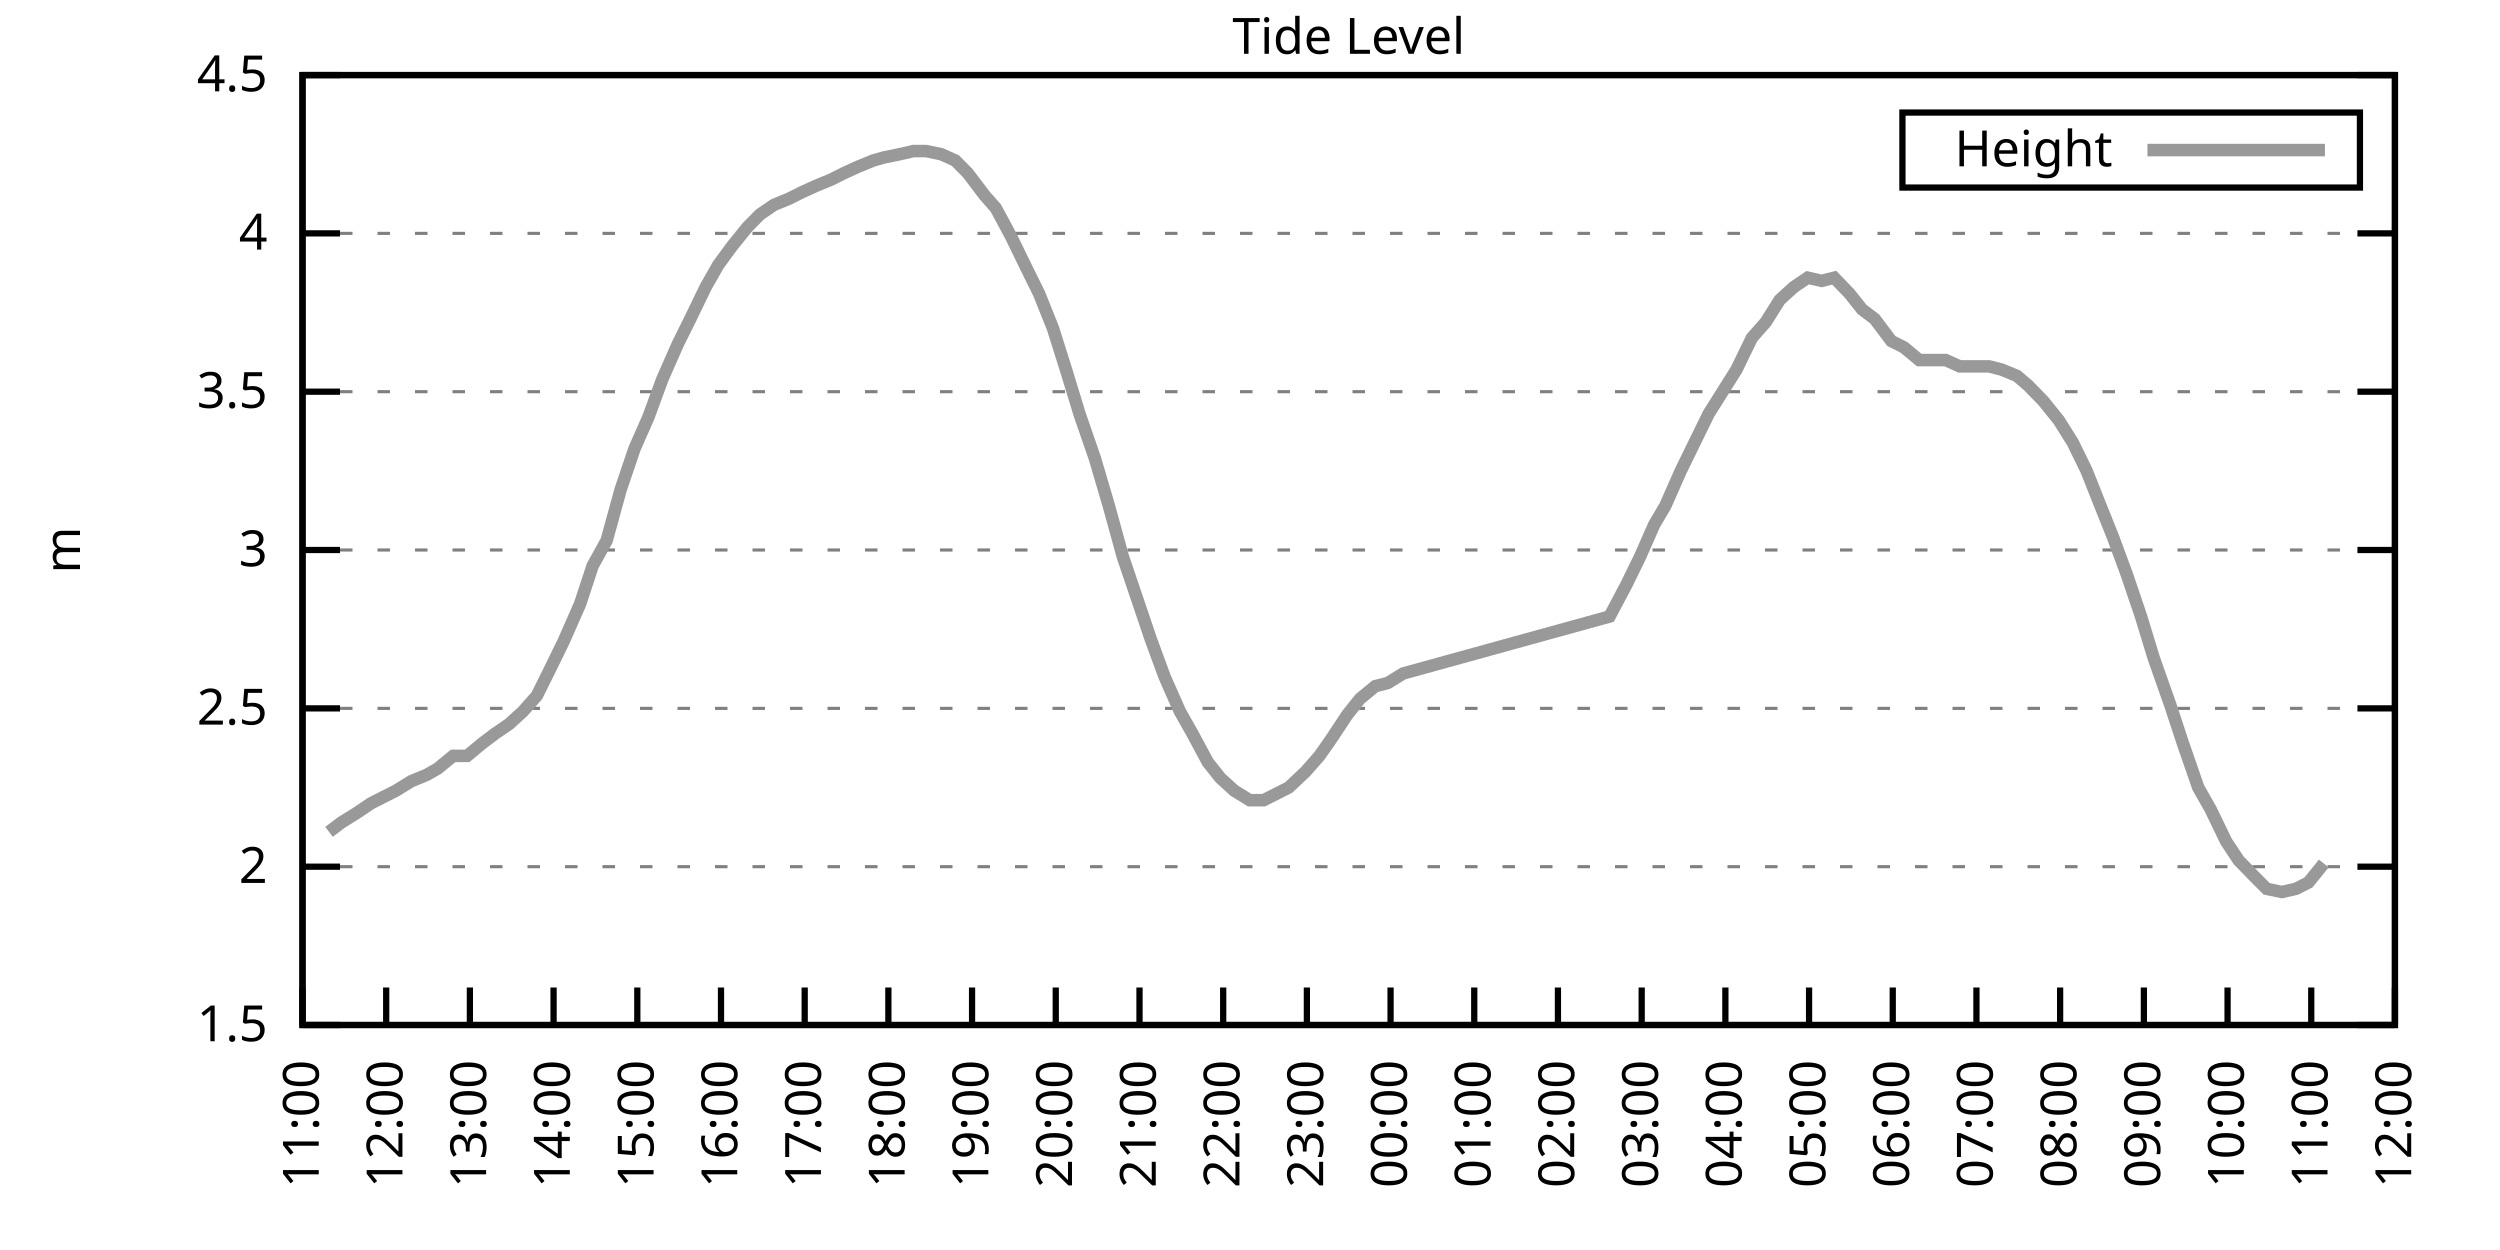
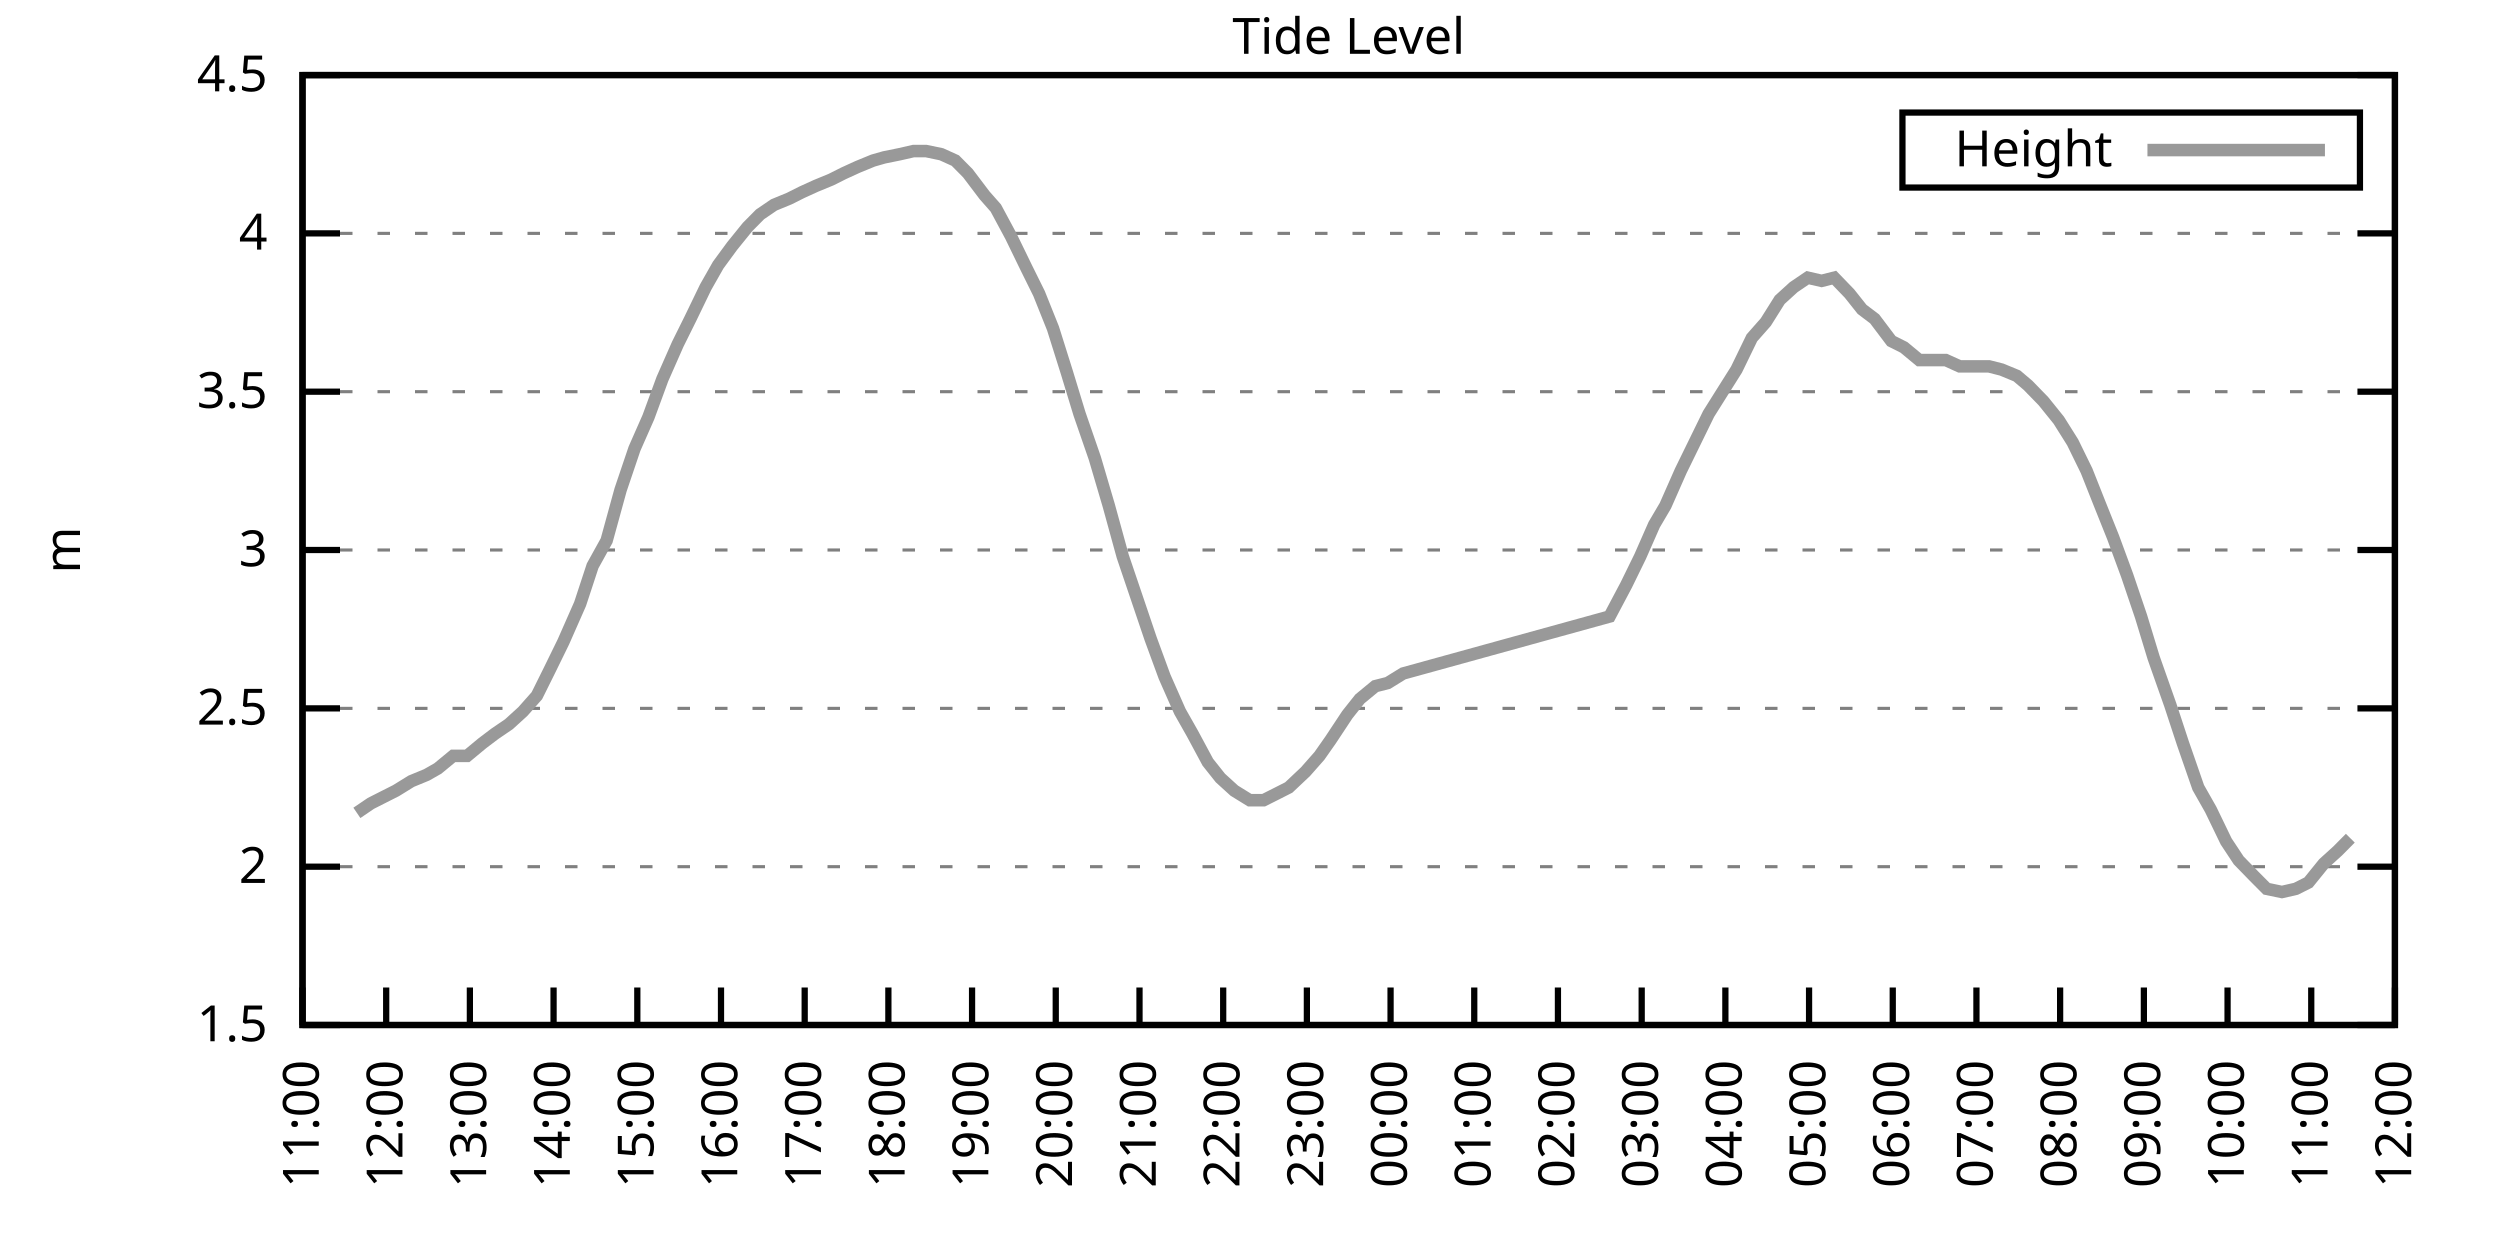
<svg xmlns="http://www.w3.org/2000/svg" xmlns:xlink="http://www.w3.org/1999/xlink" width="400" height="200" viewBox="0 0 400 200">
  <g id="gnuplot_canvas">
    <rect x="0" y="0" width="400" height="200" fill="none" />
    <defs>
      <circle id="gpDot" r="0.5" stroke-width="0.5" stroke="currentColor" />
      <path id="gpPt0" stroke-width="0.333" stroke="currentColor" d="M-1,0 h2 M0,-1 v2" />
      <path id="gpPt1" stroke-width="0.333" stroke="currentColor" d="M-1,-1 L1,1 M1,-1 L-1,1" />
      <path id="gpPt2" stroke-width="0.333" stroke="currentColor" d="M-1,0 L1,0 M0,-1 L0,1 M-1,-1 L1,1 M-1,1 L1,-1" />
      <rect id="gpPt3" stroke-width="0.333" stroke="currentColor" x="-1" y="-1" width="2" height="2" />
      <rect id="gpPt4" stroke-width="0.333" stroke="currentColor" fill="currentColor" x="-1" y="-1" width="2" height="2" />
      <circle id="gpPt5" stroke-width="0.333" stroke="currentColor" cx="0" cy="0" r="1" />
      <use xlink:href="#gpPt5" id="gpPt6" fill="currentColor" stroke="none" />
      <path id="gpPt7" stroke-width="0.333" stroke="currentColor" d="M0,-1.33 L-1.33,0.67 L1.33,0.67 z" />
      <use xlink:href="#gpPt7" id="gpPt8" fill="currentColor" stroke="none" />
      <use xlink:href="#gpPt7" id="gpPt9" stroke="currentColor" transform="rotate(180)" />
      <use xlink:href="#gpPt9" id="gpPt10" fill="currentColor" stroke="none" />
      <use xlink:href="#gpPt3" id="gpPt11" stroke="currentColor" transform="rotate(45)" />
      <use xlink:href="#gpPt11" id="gpPt12" fill="currentColor" stroke="none" />
      <path id="gpPt13" stroke-width="0.333" stroke="currentColor" d="M0,1.330 L1.265,0.411 L0.782,-1.067 L-0.782,-1.076 L-1.265,0.411 z" />
      <use xlink:href="#gpPt13" id="gpPt14" fill="currentColor" stroke="none" />
      <filter id="textbox" filterUnits="objectBoundingBox" x="0" y="0" height="1" width="1">
        <feFlood flood-color="white" flood-opacity="1" result="bgnd" />
        <feComposite in="SourceGraphic" in2="bgnd" operator="atop" />
      </filter>
      <filter id="greybox" filterUnits="objectBoundingBox" x="0" y="0" height="1" width="1">
        <feFlood flood-color="lightgrey" flood-opacity="1" result="grey" />
        <feComposite in="SourceGraphic" in2="grey" operator="atop" />
      </filter>
    </defs>
    <g fill="none" color="white" stroke="currentColor" stroke-width="1.00" stroke-linecap="butt" stroke-linejoin="miter">
</g>
    <g fill="none" color="black" stroke="currentColor" stroke-width="1.00" stroke-linecap="butt" stroke-linejoin="miter">
      <g stroke="none" shape-rendering="crispEdges">
        <polygon fill="rgb(255, 255, 255)" points="48.40,164.00 383.18,164.00 383.18,12.02 48.40,12.02 " />
      </g>
    </g>
    <g fill="none" color="black" stroke="currentColor" stroke-width="1.00" stroke-linecap="butt" stroke-linejoin="miter">
</g>
    <g fill="none" color="black" stroke="black" stroke-width="0.50" stroke-linecap="butt" stroke-linejoin="miter">
</g>
    <g fill="none" color="gray" stroke="currentColor" stroke-width="0.50" stroke-linecap="butt" stroke-linejoin="miter">
      <path stroke="gray" stroke-dasharray="2,4" class="gridline" d="M48.40,164.00 L383.19,164.00  " />
    </g>
    <g fill="none" color="gray" stroke="gray" stroke-width="1.00" stroke-linecap="butt" stroke-linejoin="miter">
</g>
    <g fill="none" color="black" stroke="currentColor" stroke-width="1.00" stroke-linecap="butt" stroke-linejoin="miter">
      <path stroke="black" d="M48.40,164.00 L54.40,164.00 M383.19,164.00 L377.19,164.00  " />
      <g transform="translate(42.80,166.60)" stroke="none" fill="black" font-family="Sans" font-size="8.00" text-anchor="end">
        <text>
          <tspan font-family="Sans"> 1.5</tspan>
        </text>
      </g>
    </g>
    <g fill="none" color="black" stroke="currentColor" stroke-width="1.00" stroke-linecap="butt" stroke-linejoin="miter">
</g>
    <g fill="none" color="black" stroke="black" stroke-width="0.50" stroke-linecap="butt" stroke-linejoin="miter">
</g>
    <g fill="none" color="gray" stroke="currentColor" stroke-width="0.50" stroke-linecap="butt" stroke-linejoin="miter">
      <path stroke="gray" stroke-dasharray="2,4" class="gridline" d="M48.40,138.67 L383.19,138.67  " />
    </g>
    <g fill="none" color="gray" stroke="gray" stroke-width="1.00" stroke-linecap="butt" stroke-linejoin="miter">
</g>
    <g fill="none" color="black" stroke="currentColor" stroke-width="1.00" stroke-linecap="butt" stroke-linejoin="miter">
      <path stroke="black" d="M48.40,138.67 L54.40,138.67 M383.19,138.67 L377.19,138.67  " />
      <g transform="translate(42.80,141.27)" stroke="none" fill="black" font-family="Sans" font-size="8.00" text-anchor="end">
        <text>
          <tspan font-family="Sans"> 2</tspan>
        </text>
      </g>
    </g>
    <g fill="none" color="black" stroke="currentColor" stroke-width="1.00" stroke-linecap="butt" stroke-linejoin="miter">
</g>
    <g fill="none" color="black" stroke="black" stroke-width="0.50" stroke-linecap="butt" stroke-linejoin="miter">
</g>
    <g fill="none" color="gray" stroke="currentColor" stroke-width="0.50" stroke-linecap="butt" stroke-linejoin="miter">
      <path stroke="gray" stroke-dasharray="2,4" class="gridline" d="M48.40,113.34 L383.19,113.34  " />
    </g>
    <g fill="none" color="gray" stroke="gray" stroke-width="1.00" stroke-linecap="butt" stroke-linejoin="miter">
</g>
    <g fill="none" color="black" stroke="currentColor" stroke-width="1.00" stroke-linecap="butt" stroke-linejoin="miter">
      <path stroke="black" d="M48.40,113.34 L54.40,113.34 M383.19,113.34 L377.19,113.34  " />
      <g transform="translate(42.80,115.94)" stroke="none" fill="black" font-family="Sans" font-size="8.00" text-anchor="end">
        <text>
          <tspan font-family="Sans"> 2.5</tspan>
        </text>
      </g>
    </g>
    <g fill="none" color="black" stroke="currentColor" stroke-width="1.00" stroke-linecap="butt" stroke-linejoin="miter">
</g>
    <g fill="none" color="black" stroke="black" stroke-width="0.50" stroke-linecap="butt" stroke-linejoin="miter">
</g>
    <g fill="none" color="gray" stroke="currentColor" stroke-width="0.50" stroke-linecap="butt" stroke-linejoin="miter">
      <path stroke="gray" stroke-dasharray="2,4" class="gridline" d="M48.40,88.00 L383.19,88.00  " />
    </g>
    <g fill="none" color="gray" stroke="gray" stroke-width="1.00" stroke-linecap="butt" stroke-linejoin="miter">
</g>
    <g fill="none" color="black" stroke="currentColor" stroke-width="1.00" stroke-linecap="butt" stroke-linejoin="miter">
      <path stroke="black" d="M48.40,88.00 L54.40,88.00 M383.19,88.00 L377.19,88.00  " />
      <g transform="translate(42.80,90.60)" stroke="none" fill="black" font-family="Sans" font-size="8.00" text-anchor="end">
        <text>
          <tspan font-family="Sans"> 3</tspan>
        </text>
      </g>
    </g>
    <g fill="none" color="black" stroke="currentColor" stroke-width="1.00" stroke-linecap="butt" stroke-linejoin="miter">
</g>
    <g fill="none" color="black" stroke="black" stroke-width="0.50" stroke-linecap="butt" stroke-linejoin="miter">
</g>
    <g fill="none" color="gray" stroke="currentColor" stroke-width="0.50" stroke-linecap="butt" stroke-linejoin="miter">
      <path stroke="gray" stroke-dasharray="2,4" class="gridline" d="M48.40,62.67 L383.19,62.67  " />
    </g>
    <g fill="none" color="gray" stroke="gray" stroke-width="1.00" stroke-linecap="butt" stroke-linejoin="miter">
</g>
    <g fill="none" color="black" stroke="currentColor" stroke-width="1.00" stroke-linecap="butt" stroke-linejoin="miter">
      <path stroke="black" d="M48.40,62.67 L54.40,62.67 M383.19,62.67 L377.19,62.67  " />
      <g transform="translate(42.80,65.27)" stroke="none" fill="black" font-family="Sans" font-size="8.00" text-anchor="end">
        <text>
          <tspan font-family="Sans"> 3.5</tspan>
        </text>
      </g>
    </g>
    <g fill="none" color="black" stroke="currentColor" stroke-width="1.00" stroke-linecap="butt" stroke-linejoin="miter">
</g>
    <g fill="none" color="black" stroke="black" stroke-width="0.50" stroke-linecap="butt" stroke-linejoin="miter">
</g>
    <g fill="none" color="gray" stroke="currentColor" stroke-width="0.50" stroke-linecap="butt" stroke-linejoin="miter">
      <path stroke="gray" stroke-dasharray="2,4" class="gridline" d="M48.40,37.34 L383.19,37.34  " />
    </g>
    <g fill="none" color="gray" stroke="gray" stroke-width="1.00" stroke-linecap="butt" stroke-linejoin="miter">
</g>
    <g fill="none" color="black" stroke="currentColor" stroke-width="1.00" stroke-linecap="butt" stroke-linejoin="miter">
      <path stroke="black" d="M48.40,37.34 L54.40,37.34 M383.19,37.34 L377.19,37.34  " />
      <g transform="translate(42.80,39.94)" stroke="none" fill="black" font-family="Sans" font-size="8.00" text-anchor="end">
        <text>
          <tspan font-family="Sans"> 4</tspan>
        </text>
      </g>
    </g>
    <g fill="none" color="black" stroke="currentColor" stroke-width="1.00" stroke-linecap="butt" stroke-linejoin="miter">
</g>
    <g fill="none" color="black" stroke="black" stroke-width="0.50" stroke-linecap="butt" stroke-linejoin="miter">
</g>
    <g fill="none" color="gray" stroke="currentColor" stroke-width="0.50" stroke-linecap="butt" stroke-linejoin="miter">
      <path stroke="gray" stroke-dasharray="2,4" class="gridline" d="M48.40,12.01 L383.19,12.01  " />
    </g>
    <g fill="none" color="gray" stroke="gray" stroke-width="1.00" stroke-linecap="butt" stroke-linejoin="miter">
</g>
    <g fill="none" color="black" stroke="currentColor" stroke-width="1.00" stroke-linecap="butt" stroke-linejoin="miter">
      <path stroke="black" d="M48.40,12.01 L54.40,12.01 M383.19,12.01 L377.19,12.01  " />
      <g transform="translate(42.80,14.61)" stroke="none" fill="black" font-family="Sans" font-size="8.00" text-anchor="end">
        <text>
          <tspan font-family="Sans"> 4.5</tspan>
        </text>
      </g>
    </g>
    <g fill="none" color="black" stroke="currentColor" stroke-width="1.00" stroke-linecap="butt" stroke-linejoin="miter">
      <path stroke="black" d="M48.40,164.00 L48.40,158.00  " />
      <g transform="translate(51.00,169.60) rotate(270.00)" stroke="none" fill="black" font-family="Sans" font-size="8.00" text-anchor="end">
        <text>
          <tspan font-family="Sans">11:00</tspan>
        </text>
      </g>
    </g>
    <g fill="none" color="black" stroke="currentColor" stroke-width="1.00" stroke-linecap="butt" stroke-linejoin="miter">
      <path stroke="black" d="M61.79,164.00 L61.79,158.00  " />
      <g transform="translate(64.39,169.60) rotate(270.00)" stroke="none" fill="black" font-family="Sans" font-size="8.00" text-anchor="end">
        <text>
          <tspan font-family="Sans">12:00</tspan>
        </text>
      </g>
    </g>
    <g fill="none" color="black" stroke="currentColor" stroke-width="1.00" stroke-linecap="butt" stroke-linejoin="miter">
      <path stroke="black" d="M75.18,164.00 L75.18,158.00  " />
      <g transform="translate(77.78,169.60) rotate(270.00)" stroke="none" fill="black" font-family="Sans" font-size="8.00" text-anchor="end">
        <text>
          <tspan font-family="Sans">13:00</tspan>
        </text>
      </g>
    </g>
    <g fill="none" color="black" stroke="currentColor" stroke-width="1.00" stroke-linecap="butt" stroke-linejoin="miter">
      <path stroke="black" d="M88.57,164.00 L88.57,158.00  " />
      <g transform="translate(91.17,169.60) rotate(270.00)" stroke="none" fill="black" font-family="Sans" font-size="8.00" text-anchor="end">
        <text>
          <tspan font-family="Sans">14:00</tspan>
        </text>
      </g>
    </g>
    <g fill="none" color="black" stroke="currentColor" stroke-width="1.00" stroke-linecap="butt" stroke-linejoin="miter">
      <path stroke="black" d="M101.97,164.00 L101.97,158.00  " />
      <g transform="translate(104.57,169.60) rotate(270.00)" stroke="none" fill="black" font-family="Sans" font-size="8.00" text-anchor="end">
        <text>
          <tspan font-family="Sans">15:00</tspan>
        </text>
      </g>
    </g>
    <g fill="none" color="black" stroke="currentColor" stroke-width="1.00" stroke-linecap="butt" stroke-linejoin="miter">
      <path stroke="black" d="M115.36,164.00 L115.36,158.00  " />
      <g transform="translate(117.96,169.60) rotate(270.00)" stroke="none" fill="black" font-family="Sans" font-size="8.00" text-anchor="end">
        <text>
          <tspan font-family="Sans">16:00</tspan>
        </text>
      </g>
    </g>
    <g fill="none" color="black" stroke="currentColor" stroke-width="1.00" stroke-linecap="butt" stroke-linejoin="miter">
      <path stroke="black" d="M128.75,164.00 L128.75,158.00  " />
      <g transform="translate(131.35,169.60) rotate(270.00)" stroke="none" fill="black" font-family="Sans" font-size="8.00" text-anchor="end">
        <text>
          <tspan font-family="Sans">17:00</tspan>
        </text>
      </g>
    </g>
    <g fill="none" color="black" stroke="currentColor" stroke-width="1.00" stroke-linecap="butt" stroke-linejoin="miter">
      <path stroke="black" d="M142.14,164.00 L142.14,158.00  " />
      <g transform="translate(144.74,169.60) rotate(270.00)" stroke="none" fill="black" font-family="Sans" font-size="8.00" text-anchor="end">
        <text>
          <tspan font-family="Sans">18:00</tspan>
        </text>
      </g>
    </g>
    <g fill="none" color="black" stroke="currentColor" stroke-width="1.00" stroke-linecap="butt" stroke-linejoin="miter">
      <path stroke="black" d="M155.53,164.00 L155.53,158.00  " />
      <g transform="translate(158.13,169.60) rotate(270.00)" stroke="none" fill="black" font-family="Sans" font-size="8.00" text-anchor="end">
        <text>
          <tspan font-family="Sans">19:00</tspan>
        </text>
      </g>
    </g>
    <g fill="none" color="black" stroke="currentColor" stroke-width="1.00" stroke-linecap="butt" stroke-linejoin="miter">
      <path stroke="black" d="M168.92,164.00 L168.92,158.00  " />
      <g transform="translate(171.52,169.60) rotate(270.00)" stroke="none" fill="black" font-family="Sans" font-size="8.00" text-anchor="end">
        <text>
          <tspan font-family="Sans">20:00</tspan>
        </text>
      </g>
    </g>
    <g fill="none" color="black" stroke="currentColor" stroke-width="1.00" stroke-linecap="butt" stroke-linejoin="miter">
      <path stroke="black" d="M182.32,164.00 L182.32,158.00  " />
      <g transform="translate(184.92,169.60) rotate(270.00)" stroke="none" fill="black" font-family="Sans" font-size="8.00" text-anchor="end">
        <text>
          <tspan font-family="Sans">21:00</tspan>
        </text>
      </g>
    </g>
    <g fill="none" color="black" stroke="currentColor" stroke-width="1.00" stroke-linecap="butt" stroke-linejoin="miter">
      <path stroke="black" d="M195.71,164.00 L195.71,158.00  " />
      <g transform="translate(198.31,169.60) rotate(270.00)" stroke="none" fill="black" font-family="Sans" font-size="8.00" text-anchor="end">
        <text>
          <tspan font-family="Sans">22:00</tspan>
        </text>
      </g>
    </g>
    <g fill="none" color="black" stroke="currentColor" stroke-width="1.00" stroke-linecap="butt" stroke-linejoin="miter">
      <path stroke="black" d="M209.10,164.00 L209.10,158.00  " />
      <g transform="translate(211.70,169.60) rotate(270.00)" stroke="none" fill="black" font-family="Sans" font-size="8.00" text-anchor="end">
        <text>
          <tspan font-family="Sans">23:00</tspan>
        </text>
      </g>
    </g>
    <g fill="none" color="black" stroke="currentColor" stroke-width="1.00" stroke-linecap="butt" stroke-linejoin="miter">
      <path stroke="black" d="M222.49,164.00 L222.49,158.00  " />
      <g transform="translate(225.09,169.60) rotate(270.00)" stroke="none" fill="black" font-family="Sans" font-size="8.00" text-anchor="end">
        <text>
          <tspan font-family="Sans">00:00</tspan>
        </text>
      </g>
    </g>
    <g fill="none" color="black" stroke="currentColor" stroke-width="1.00" stroke-linecap="butt" stroke-linejoin="miter">
      <path stroke="black" d="M235.88,164.00 L235.88,158.00  " />
      <g transform="translate(238.48,169.60) rotate(270.00)" stroke="none" fill="black" font-family="Sans" font-size="8.00" text-anchor="end">
        <text>
          <tspan font-family="Sans">01:00</tspan>
        </text>
      </g>
    </g>
    <g fill="none" color="black" stroke="currentColor" stroke-width="1.00" stroke-linecap="butt" stroke-linejoin="miter">
      <path stroke="black" d="M249.27,164.00 L249.27,158.00  " />
      <g transform="translate(251.87,169.60) rotate(270.00)" stroke="none" fill="black" font-family="Sans" font-size="8.00" text-anchor="end">
        <text>
          <tspan font-family="Sans">02:00</tspan>
        </text>
      </g>
    </g>
    <g fill="none" color="black" stroke="currentColor" stroke-width="1.00" stroke-linecap="butt" stroke-linejoin="miter">
      <path stroke="black" d="M262.67,164.00 L262.67,158.00  " />
      <g transform="translate(265.27,169.60) rotate(270.00)" stroke="none" fill="black" font-family="Sans" font-size="8.00" text-anchor="end">
        <text>
          <tspan font-family="Sans">03:00</tspan>
        </text>
      </g>
    </g>
    <g fill="none" color="black" stroke="currentColor" stroke-width="1.00" stroke-linecap="butt" stroke-linejoin="miter">
      <path stroke="black" d="M276.06,164.00 L276.06,158.00  " />
      <g transform="translate(278.66,169.60) rotate(270.00)" stroke="none" fill="black" font-family="Sans" font-size="8.00" text-anchor="end">
        <text>
          <tspan font-family="Sans">04:00</tspan>
        </text>
      </g>
    </g>
    <g fill="none" color="black" stroke="currentColor" stroke-width="1.00" stroke-linecap="butt" stroke-linejoin="miter">
      <path stroke="black" d="M289.45,164.00 L289.45,158.00  " />
      <g transform="translate(292.05,169.60) rotate(270.00)" stroke="none" fill="black" font-family="Sans" font-size="8.00" text-anchor="end">
        <text>
          <tspan font-family="Sans">05:00</tspan>
        </text>
      </g>
    </g>
    <g fill="none" color="black" stroke="currentColor" stroke-width="1.00" stroke-linecap="butt" stroke-linejoin="miter">
      <path stroke="black" d="M302.84,164.00 L302.84,158.00  " />
      <g transform="translate(305.44,169.60) rotate(270.00)" stroke="none" fill="black" font-family="Sans" font-size="8.00" text-anchor="end">
        <text>
          <tspan font-family="Sans">06:00</tspan>
        </text>
      </g>
    </g>
    <g fill="none" color="black" stroke="currentColor" stroke-width="1.00" stroke-linecap="butt" stroke-linejoin="miter">
      <path stroke="black" d="M316.23,164.00 L316.23,158.00  " />
      <g transform="translate(318.83,169.60) rotate(270.00)" stroke="none" fill="black" font-family="Sans" font-size="8.00" text-anchor="end">
        <text>
          <tspan font-family="Sans">07:00</tspan>
        </text>
      </g>
    </g>
    <g fill="none" color="black" stroke="currentColor" stroke-width="1.00" stroke-linecap="butt" stroke-linejoin="miter">
      <path stroke="black" d="M329.62,164.00 L329.62,158.00  " />
      <g transform="translate(332.22,169.60) rotate(270.00)" stroke="none" fill="black" font-family="Sans" font-size="8.00" text-anchor="end">
        <text>
          <tspan font-family="Sans">08:00</tspan>
        </text>
      </g>
    </g>
    <g fill="none" color="black" stroke="currentColor" stroke-width="1.00" stroke-linecap="butt" stroke-linejoin="miter">
      <path stroke="black" d="M343.02,164.00 L343.02,158.00  " />
      <g transform="translate(345.62,169.60) rotate(270.00)" stroke="none" fill="black" font-family="Sans" font-size="8.00" text-anchor="end">
        <text>
          <tspan font-family="Sans">09:00</tspan>
        </text>
      </g>
    </g>
    <g fill="none" color="black" stroke="currentColor" stroke-width="1.00" stroke-linecap="butt" stroke-linejoin="miter">
      <path stroke="black" d="M356.41,164.00 L356.41,158.00  " />
      <g transform="translate(359.01,169.60) rotate(270.00)" stroke="none" fill="black" font-family="Sans" font-size="8.00" text-anchor="end">
        <text>
          <tspan font-family="Sans">10:00</tspan>
        </text>
      </g>
    </g>
    <g fill="none" color="black" stroke="currentColor" stroke-width="1.00" stroke-linecap="butt" stroke-linejoin="miter">
      <path stroke="black" d="M369.80,164.00 L369.80,158.00  " />
      <g transform="translate(372.40,169.60) rotate(270.00)" stroke="none" fill="black" font-family="Sans" font-size="8.00" text-anchor="end">
        <text>
          <tspan font-family="Sans">11:00</tspan>
        </text>
      </g>
    </g>
    <g fill="none" color="black" stroke="currentColor" stroke-width="1.00" stroke-linecap="butt" stroke-linejoin="miter">
      <path stroke="black" d="M383.19,164.00 L383.19,158.00  " />
      <g transform="translate(385.79,169.60) rotate(270.00)" stroke="none" fill="black" font-family="Sans" font-size="8.00" text-anchor="end">
        <text>
          <tspan font-family="Sans">12:00</tspan>
        </text>
      </g>
    </g>
    <g fill="none" color="black" stroke="currentColor" stroke-width="1.00" stroke-linecap="butt" stroke-linejoin="miter">
</g>
    <g fill="none" color="black" stroke="currentColor" stroke-width="1.00" stroke-linecap="butt" stroke-linejoin="miter">
      <path stroke="black" d="M48.40,12.01 L48.40,164.00 L383.19,164.00 L383.19,12.01 L48.40,12.01 Z  " />
    </g>
    <g fill="none" color="black" stroke="currentColor" stroke-width="1.00" stroke-linecap="butt" stroke-linejoin="miter">
</g>
    <g fill="none" color="black" stroke="currentColor" stroke-width="1.00" stroke-linecap="butt" stroke-linejoin="miter">
      <path stroke="black" d="M304.39,30.01 L304.39,18.01 L377.59,18.01 L377.59,30.01 L304.39,30.01 Z  " />
    </g>
    <g id="Tide_level_plot_1">
      <g fill="none" color="white" stroke="black" stroke-width="2.00" stroke-linecap="butt" stroke-linejoin="miter">
</g>
      <g fill="none" color="black" stroke="currentColor" stroke-width="2.00" stroke-linecap="butt" stroke-linejoin="miter">
        <g transform="translate(337.99,26.61)" stroke="none" fill="black" font-family="Sans" font-size="8.00" text-anchor="end">
          <text>
            <tspan font-family="Sans">Height</tspan>
          </text>
        </g>
      </g>
      <g fill="none" color="black" stroke="currentColor" stroke-width="2.00" stroke-linecap="butt" stroke-linejoin="miter">
-         <path stroke="rgb(153, 153, 153)" d="M343.59,24.01 L371.99,24.01 M52.64,133.10 L54.65,131.58 L57.10,130.06 L59.34,128.54 L61.35,127.52 L63.35,126.51   L65.81,124.99 L68.26,123.98 L70.05,122.96 L72.50,120.94 L74.74,120.94 L77.19,118.91 L79.20,117.39 L81.43,115.87   L83.66,113.84 L85.90,111.31 L87.91,107.26 L90.14,102.70 L92.82,96.62 L94.82,90.54 L97.06,86.49 L99.29,78.38   L101.52,71.79 L103.75,66.73 L105.98,60.65 L108.44,55.07 L110.45,51.02 L112.90,45.95 L114.91,42.41 L117.14,39.37   L119.60,36.33 L121.61,34.30 L123.84,32.78 L126.29,31.77 L128.30,30.76 L130.54,29.74 L132.99,28.73 L135.00,27.72   L137.23,26.70 L139.69,25.69 L141.47,25.18 L143.93,24.68 L146.16,24.17 L148.17,24.17 L150.62,24.68 L152.85,25.69   L154.86,27.72 L157.54,31.26 L159.33,33.29 L161.78,37.85 L164.24,42.91 L166.25,46.97 L168.48,52.54 L170.71,59.63   L172.72,66.22 L175.17,73.31 L177.41,80.91 L179.64,89.02 L181.87,95.60 L184.10,102.19 L186.33,108.27 L188.79,113.84   L190.80,117.39 L193.25,121.95 L195.26,124.48 L197.49,126.51 L199.95,128.03 L202.18,128.03 L204.19,127.02 L206.20,126.00   L208.88,123.47 L211.11,120.94 L212.89,118.40 L215.57,114.35 L217.58,111.82 L220.04,109.79 L222.04,109.28 L224.50,107.76   L257.53,98.64 L260.21,93.58 L262.44,89.02 L264.67,83.95 L266.46,80.91 L268.92,75.34 L271.15,70.78 L273.38,66.22   L275.61,62.67 L277.84,59.13 L280.30,54.06 L282.53,51.53 L284.76,47.98 L286.99,45.95 L289.23,44.43 L291.46,44.94   L293.47,44.43 L295.92,46.97 L297.93,49.50 L299.94,51.02 L302.62,54.57 L304.63,55.58 L307.08,57.61 L309.09,57.61   L311.32,57.61 L313.55,58.62 L315.79,58.62 L318.24,58.62 L320.25,59.13 L322.70,60.14 L324.49,61.66 L326.95,64.19   L329.40,67.23 L331.63,70.78 L333.86,75.34 L335.87,80.41 L338.10,85.98 L340.34,92.06 L342.57,98.64 L344.58,105.23   L347.26,112.83 L349.26,118.91 L351.72,126.00 L353.73,129.55 L356.18,134.62 L358.19,137.66 L360.65,140.19 L362.66,142.21   L365.11,142.72 L367.34,142.21 L369.35,141.20 L371.81,138.16  " />
+         <path stroke="rgb(153, 153, 153)" d="M343.59,24.01 L371.99,24.01 M57.10,130.06 L59.34,128.54 L61.35,127.52 L63.35,126.51 L65.81,124.99 L68.26,123.98   L70.05,122.96 L72.50,120.94 L74.74,120.94 L77.19,118.91 L79.20,117.39 L81.43,115.87 L83.66,113.84 L85.90,111.31   L87.91,107.26 L90.14,102.70 L92.82,96.62 L94.82,90.54 L97.06,86.49 L99.29,78.38 L101.52,71.79 L103.75,66.73   L105.98,60.65 L108.44,55.07 L110.45,51.02 L112.90,45.95 L114.91,42.41 L117.14,39.37 L119.60,36.33 L121.61,34.30   L123.84,32.78 L126.29,31.77 L128.30,30.76 L130.54,29.74 L132.99,28.73 L135.00,27.72 L137.23,26.70 L139.69,25.69   L141.47,25.18 L143.93,24.68 L146.16,24.17 L148.17,24.17 L150.62,24.68 L152.85,25.69 L154.86,27.72 L157.54,31.26   L159.33,33.29 L161.78,37.85 L164.24,42.91 L166.25,46.97 L168.48,52.54 L170.71,59.63 L172.72,66.22 L175.17,73.31   L177.41,80.91 L179.64,89.02 L181.87,95.60 L184.10,102.19 L186.33,108.27 L188.79,113.84 L190.80,117.39 L193.25,121.95   L195.26,124.48 L197.49,126.51 L199.95,128.03 L202.18,128.03 L204.19,127.02 L206.20,126.00 L208.88,123.47 L211.11,120.94   L212.89,118.40 L215.57,114.35 L217.58,111.82 L220.04,109.79 L222.04,109.28 L224.50,107.76 L257.53,98.64 L260.21,93.58   L262.44,89.02 L264.67,83.95 L266.46,80.91 L268.92,75.34 L271.15,70.78 L273.38,66.22 L275.61,62.67 L277.84,59.13   L280.30,54.06 L282.53,51.53 L284.76,47.98 L286.99,45.95 L289.23,44.43 L291.46,44.94 L293.47,44.43 L295.92,46.97   L297.93,49.50 L299.94,51.02 L302.62,54.57 L304.63,55.58 L307.08,57.61 L309.09,57.61 L311.32,57.61 L313.55,58.62   L315.79,58.62 L318.24,58.62 L320.25,59.13 L322.70,60.14 L324.49,61.66 L326.95,64.19 L329.40,67.23 L331.63,70.78   L333.86,75.34 L335.87,80.41 L338.10,85.98 L340.34,92.06 L342.57,98.64 L344.58,105.23 L347.26,112.83 L349.26,118.91   L351.72,126.00 L353.73,129.55 L356.18,134.62 L358.19,137.66 L360.65,140.19 L362.66,142.21 L365.11,142.72 L367.34,142.21   L369.35,141.20 L371.81,138.16 L374.04,136.14 L376.05,134.11  " />
      </g>
    </g>
    <g fill="none" color="black" stroke="currentColor" stroke-width="2.00" stroke-linecap="butt" stroke-linejoin="miter">
</g>
    <g fill="none" color="black" stroke="black" stroke-width="1.00" stroke-linecap="butt" stroke-linejoin="miter">
</g>
    <g fill="none" color="black" stroke="currentColor" stroke-width="1.00" stroke-linecap="butt" stroke-linejoin="miter">
      <path stroke="black" d="M48.40,12.01 L48.40,164.00 L383.19,164.00 L383.19,12.01 L48.40,12.01 Z  " />
      <g transform="translate(12.80,88.01) rotate(270.00)" stroke="none" fill="black" font-family="Sans" font-size="8.00" text-anchor="middle">
        <text>
          <tspan font-family="Sans">m</tspan>
        </text>
      </g>
    </g>
    <g fill="none" color="black" stroke="currentColor" stroke-width="1.00" stroke-linecap="butt" stroke-linejoin="miter">
</g>
    <g fill="none" color="black" stroke="currentColor" stroke-width="1.00" stroke-linecap="butt" stroke-linejoin="miter">
      <g transform="translate(215.79,8.61)" stroke="none" fill="black" font-family="Sans" font-size="8.00" text-anchor="middle">
        <text>
          <tspan font-family="Sans">Tide Level</tspan>
        </text>
      </g>
    </g>
    <g fill="none" color="black" stroke="currentColor" stroke-width="1.00" stroke-linecap="butt" stroke-linejoin="miter">
</g>
  </g>
</svg>
